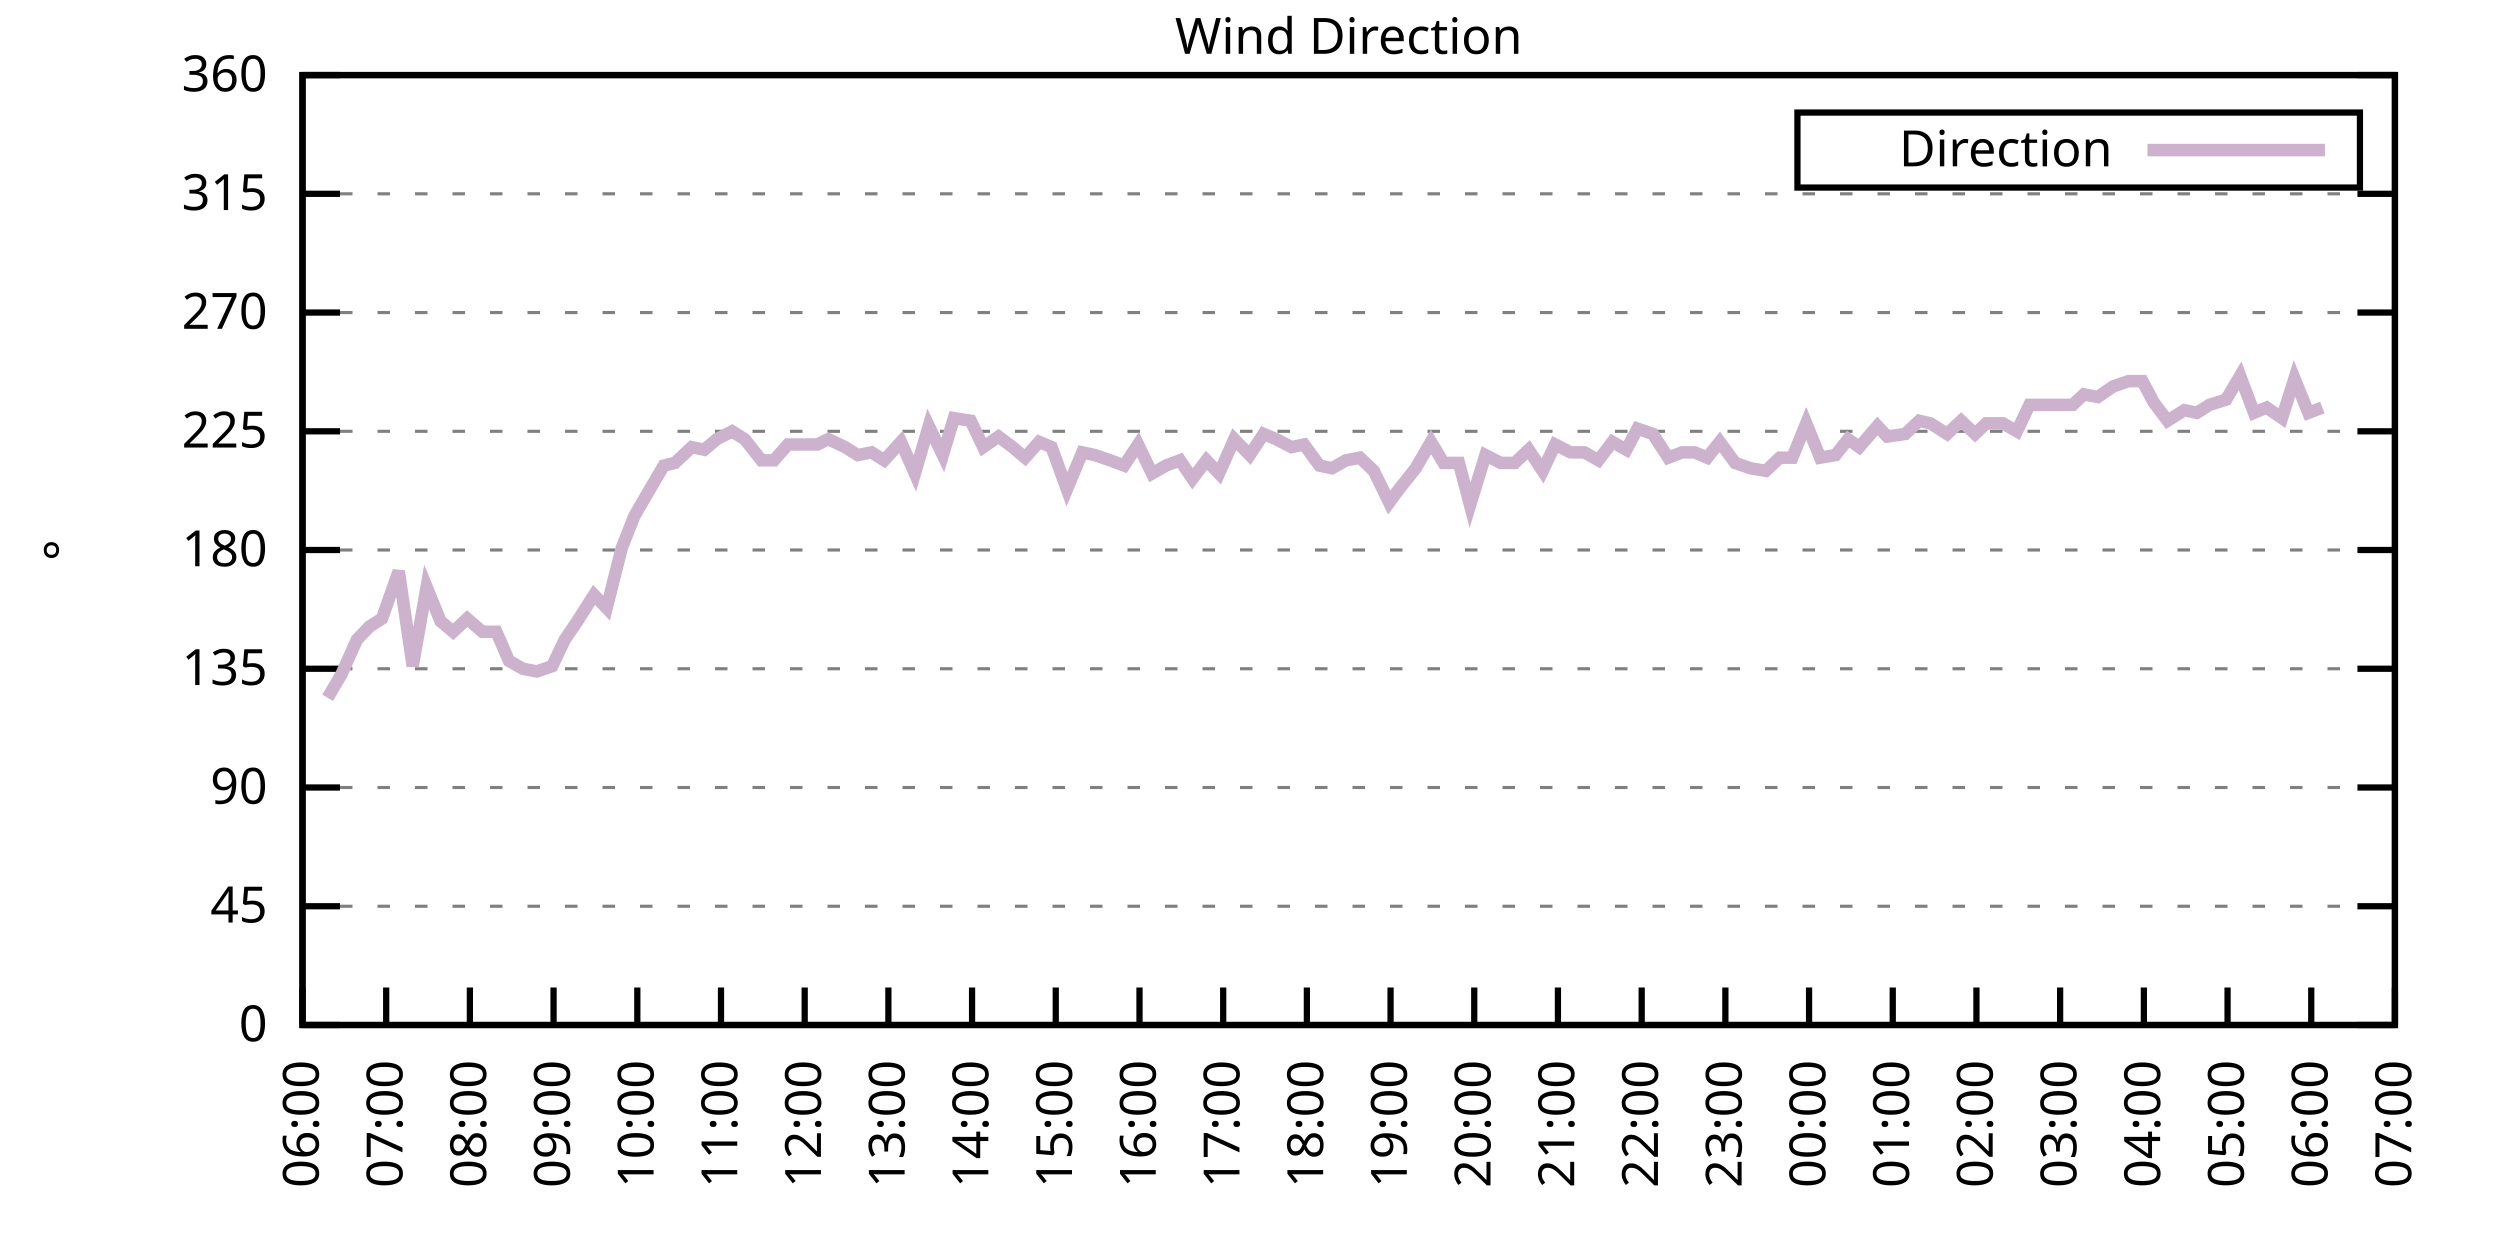
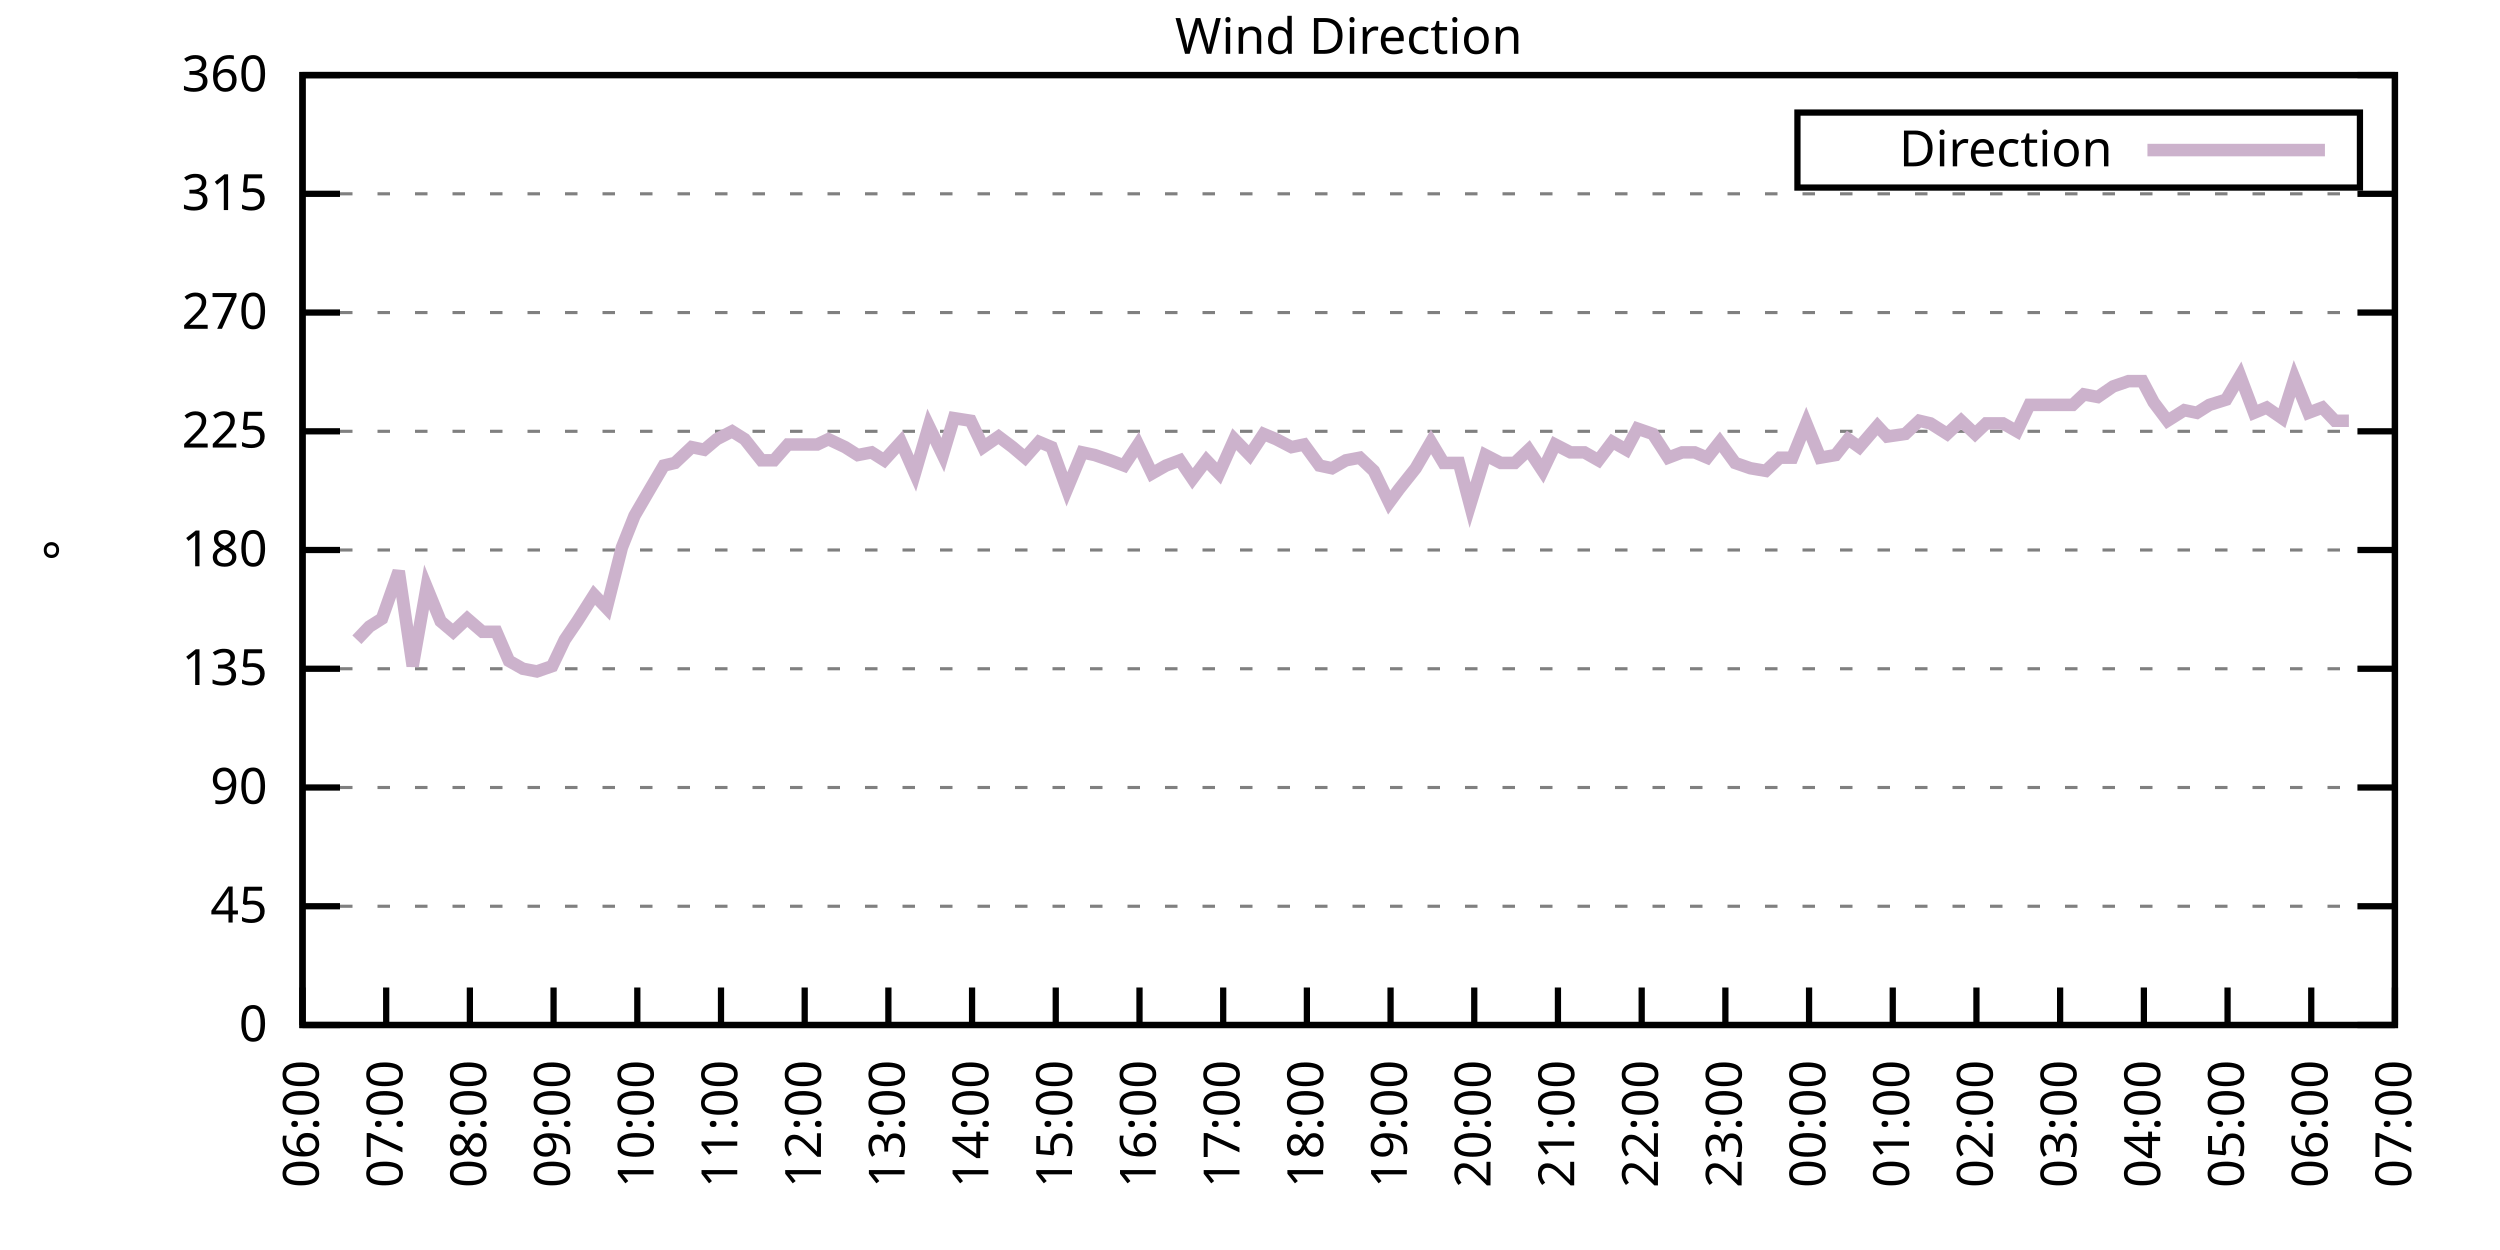
<svg xmlns="http://www.w3.org/2000/svg" xmlns:xlink="http://www.w3.org/1999/xlink" width="400" height="200" viewBox="0 0 400 200">
  <g id="gnuplot_canvas">
    <rect x="0" y="0" width="400" height="200" fill="none" />
    <defs>
      <circle id="gpDot" r="0.5" stroke-width="0.5" stroke="currentColor" />
      <path id="gpPt0" stroke-width="0.333" stroke="currentColor" d="M-1,0 h2 M0,-1 v2" />
      <path id="gpPt1" stroke-width="0.333" stroke="currentColor" d="M-1,-1 L1,1 M1,-1 L-1,1" />
      <path id="gpPt2" stroke-width="0.333" stroke="currentColor" d="M-1,0 L1,0 M0,-1 L0,1 M-1,-1 L1,1 M-1,1 L1,-1" />
      <rect id="gpPt3" stroke-width="0.333" stroke="currentColor" x="-1" y="-1" width="2" height="2" />
      <rect id="gpPt4" stroke-width="0.333" stroke="currentColor" fill="currentColor" x="-1" y="-1" width="2" height="2" />
      <circle id="gpPt5" stroke-width="0.333" stroke="currentColor" cx="0" cy="0" r="1" />
      <use xlink:href="#gpPt5" id="gpPt6" fill="currentColor" stroke="none" />
      <path id="gpPt7" stroke-width="0.333" stroke="currentColor" d="M0,-1.33 L-1.33,0.67 L1.33,0.67 z" />
      <use xlink:href="#gpPt7" id="gpPt8" fill="currentColor" stroke="none" />
      <use xlink:href="#gpPt7" id="gpPt9" stroke="currentColor" transform="rotate(180)" />
      <use xlink:href="#gpPt9" id="gpPt10" fill="currentColor" stroke="none" />
      <use xlink:href="#gpPt3" id="gpPt11" stroke="currentColor" transform="rotate(45)" />
      <use xlink:href="#gpPt11" id="gpPt12" fill="currentColor" stroke="none" />
      <path id="gpPt13" stroke-width="0.333" stroke="currentColor" d="M0,1.330 L1.265,0.411 L0.782,-1.067 L-0.782,-1.076 L-1.265,0.411 z" />
      <use xlink:href="#gpPt13" id="gpPt14" fill="currentColor" stroke="none" />
      <filter id="textbox" filterUnits="objectBoundingBox" x="0" y="0" height="1" width="1">
        <feFlood flood-color="white" flood-opacity="1" result="bgnd" />
        <feComposite in="SourceGraphic" in2="bgnd" operator="atop" />
      </filter>
      <filter id="greybox" filterUnits="objectBoundingBox" x="0" y="0" height="1" width="1">
        <feFlood flood-color="lightgrey" flood-opacity="1" result="grey" />
        <feComposite in="SourceGraphic" in2="grey" operator="atop" />
      </filter>
    </defs>
    <g fill="none" color="white" stroke="currentColor" stroke-width="1.00" stroke-linecap="butt" stroke-linejoin="miter">
</g>
    <g fill="none" color="black" stroke="currentColor" stroke-width="1.00" stroke-linecap="butt" stroke-linejoin="miter">
      <g stroke="none" shape-rendering="crispEdges">
        <polygon fill="rgb(255, 255, 255)" points="48.40,164.00 383.18,164.00 383.18,12.02 48.40,12.02 " />
      </g>
    </g>
    <g fill="none" color="black" stroke="currentColor" stroke-width="1.00" stroke-linecap="butt" stroke-linejoin="miter">
</g>
    <g fill="none" color="black" stroke="black" stroke-width="0.50" stroke-linecap="butt" stroke-linejoin="miter">
</g>
    <g fill="none" color="gray" stroke="currentColor" stroke-width="0.50" stroke-linecap="butt" stroke-linejoin="miter">
      <path stroke="gray" stroke-dasharray="2,4" class="gridline" d="M48.40,164.00 L383.19,164.00  " />
    </g>
    <g fill="none" color="gray" stroke="gray" stroke-width="1.00" stroke-linecap="butt" stroke-linejoin="miter">
</g>
    <g fill="none" color="black" stroke="currentColor" stroke-width="1.00" stroke-linecap="butt" stroke-linejoin="miter">
      <path stroke="black" d="M48.40,164.00 L54.40,164.00 M383.19,164.00 L377.19,164.00  " />
      <g transform="translate(42.80,166.60)" stroke="none" fill="black" font-family="Sans" font-size="8.00" text-anchor="end">
        <text>
          <tspan font-family="Sans"> 0</tspan>
        </text>
      </g>
    </g>
    <g fill="none" color="black" stroke="currentColor" stroke-width="1.00" stroke-linecap="butt" stroke-linejoin="miter">
</g>
    <g fill="none" color="black" stroke="black" stroke-width="0.50" stroke-linecap="butt" stroke-linejoin="miter">
</g>
    <g fill="none" color="gray" stroke="currentColor" stroke-width="0.50" stroke-linecap="butt" stroke-linejoin="miter">
      <path stroke="gray" stroke-dasharray="2,4" class="gridline" d="M48.40,145.00 L383.19,145.00  " />
    </g>
    <g fill="none" color="gray" stroke="gray" stroke-width="1.00" stroke-linecap="butt" stroke-linejoin="miter">
</g>
    <g fill="none" color="black" stroke="currentColor" stroke-width="1.00" stroke-linecap="butt" stroke-linejoin="miter">
      <path stroke="black" d="M48.40,145.00 L54.40,145.00 M383.19,145.00 L377.19,145.00  " />
      <g transform="translate(42.80,147.60)" stroke="none" fill="black" font-family="Sans" font-size="8.00" text-anchor="end">
        <text>
          <tspan font-family="Sans"> 45</tspan>
        </text>
      </g>
    </g>
    <g fill="none" color="black" stroke="currentColor" stroke-width="1.00" stroke-linecap="butt" stroke-linejoin="miter">
</g>
    <g fill="none" color="black" stroke="black" stroke-width="0.50" stroke-linecap="butt" stroke-linejoin="miter">
</g>
    <g fill="none" color="gray" stroke="currentColor" stroke-width="0.50" stroke-linecap="butt" stroke-linejoin="miter">
      <path stroke="gray" stroke-dasharray="2,4" class="gridline" d="M48.40,126.00 L383.19,126.00  " />
    </g>
    <g fill="none" color="gray" stroke="gray" stroke-width="1.00" stroke-linecap="butt" stroke-linejoin="miter">
</g>
    <g fill="none" color="black" stroke="currentColor" stroke-width="1.00" stroke-linecap="butt" stroke-linejoin="miter">
      <path stroke="black" d="M48.40,126.00 L54.40,126.00 M383.19,126.00 L377.19,126.00  " />
      <g transform="translate(42.80,128.60)" stroke="none" fill="black" font-family="Sans" font-size="8.00" text-anchor="end">
        <text>
          <tspan font-family="Sans"> 90</tspan>
        </text>
      </g>
    </g>
    <g fill="none" color="black" stroke="currentColor" stroke-width="1.00" stroke-linecap="butt" stroke-linejoin="miter">
</g>
    <g fill="none" color="black" stroke="black" stroke-width="0.50" stroke-linecap="butt" stroke-linejoin="miter">
</g>
    <g fill="none" color="gray" stroke="currentColor" stroke-width="0.50" stroke-linecap="butt" stroke-linejoin="miter">
      <path stroke="gray" stroke-dasharray="2,4" class="gridline" d="M48.40,107.00 L383.19,107.00  " />
    </g>
    <g fill="none" color="gray" stroke="gray" stroke-width="1.00" stroke-linecap="butt" stroke-linejoin="miter">
</g>
    <g fill="none" color="black" stroke="currentColor" stroke-width="1.00" stroke-linecap="butt" stroke-linejoin="miter">
      <path stroke="black" d="M48.40,107.00 L54.40,107.00 M383.19,107.00 L377.19,107.00  " />
      <g transform="translate(42.80,109.60)" stroke="none" fill="black" font-family="Sans" font-size="8.00" text-anchor="end">
        <text>
          <tspan font-family="Sans"> 135</tspan>
        </text>
      </g>
    </g>
    <g fill="none" color="black" stroke="currentColor" stroke-width="1.00" stroke-linecap="butt" stroke-linejoin="miter">
</g>
    <g fill="none" color="black" stroke="black" stroke-width="0.50" stroke-linecap="butt" stroke-linejoin="miter">
</g>
    <g fill="none" color="gray" stroke="currentColor" stroke-width="0.50" stroke-linecap="butt" stroke-linejoin="miter">
      <path stroke="gray" stroke-dasharray="2,4" class="gridline" d="M48.40,88.00 L383.19,88.00  " />
    </g>
    <g fill="none" color="gray" stroke="gray" stroke-width="1.00" stroke-linecap="butt" stroke-linejoin="miter">
</g>
    <g fill="none" color="black" stroke="currentColor" stroke-width="1.00" stroke-linecap="butt" stroke-linejoin="miter">
      <path stroke="black" d="M48.40,88.00 L54.40,88.00 M383.19,88.00 L377.19,88.00  " />
      <g transform="translate(42.80,90.60)" stroke="none" fill="black" font-family="Sans" font-size="8.00" text-anchor="end">
        <text>
          <tspan font-family="Sans"> 180</tspan>
        </text>
      </g>
    </g>
    <g fill="none" color="black" stroke="currentColor" stroke-width="1.00" stroke-linecap="butt" stroke-linejoin="miter">
</g>
    <g fill="none" color="black" stroke="black" stroke-width="0.50" stroke-linecap="butt" stroke-linejoin="miter">
</g>
    <g fill="none" color="gray" stroke="currentColor" stroke-width="0.50" stroke-linecap="butt" stroke-linejoin="miter">
      <path stroke="gray" stroke-dasharray="2,4" class="gridline" d="M48.40,69.01 L383.19,69.01  " />
    </g>
    <g fill="none" color="gray" stroke="gray" stroke-width="1.00" stroke-linecap="butt" stroke-linejoin="miter">
</g>
    <g fill="none" color="black" stroke="currentColor" stroke-width="1.00" stroke-linecap="butt" stroke-linejoin="miter">
      <path stroke="black" d="M48.40,69.01 L54.40,69.01 M383.19,69.01 L377.19,69.01  " />
      <g transform="translate(42.80,71.61)" stroke="none" fill="black" font-family="Sans" font-size="8.00" text-anchor="end">
        <text>
          <tspan font-family="Sans"> 225</tspan>
        </text>
      </g>
    </g>
    <g fill="none" color="black" stroke="currentColor" stroke-width="1.00" stroke-linecap="butt" stroke-linejoin="miter">
</g>
    <g fill="none" color="black" stroke="black" stroke-width="0.50" stroke-linecap="butt" stroke-linejoin="miter">
</g>
    <g fill="none" color="gray" stroke="currentColor" stroke-width="0.50" stroke-linecap="butt" stroke-linejoin="miter">
      <path stroke="gray" stroke-dasharray="2,4" class="gridline" d="M48.40,50.01 L383.19,50.01  " />
    </g>
    <g fill="none" color="gray" stroke="gray" stroke-width="1.00" stroke-linecap="butt" stroke-linejoin="miter">
</g>
    <g fill="none" color="black" stroke="currentColor" stroke-width="1.00" stroke-linecap="butt" stroke-linejoin="miter">
      <path stroke="black" d="M48.40,50.01 L54.40,50.01 M383.19,50.01 L377.19,50.01  " />
      <g transform="translate(42.80,52.61)" stroke="none" fill="black" font-family="Sans" font-size="8.00" text-anchor="end">
        <text>
          <tspan font-family="Sans"> 270</tspan>
        </text>
      </g>
    </g>
    <g fill="none" color="black" stroke="currentColor" stroke-width="1.00" stroke-linecap="butt" stroke-linejoin="miter">
</g>
    <g fill="none" color="black" stroke="black" stroke-width="0.50" stroke-linecap="butt" stroke-linejoin="miter">
</g>
    <g fill="none" color="gray" stroke="currentColor" stroke-width="0.50" stroke-linecap="butt" stroke-linejoin="miter">
      <path stroke="gray" stroke-dasharray="2,4" class="gridline" d="M48.40,31.01 L383.19,31.01  " />
    </g>
    <g fill="none" color="gray" stroke="gray" stroke-width="1.00" stroke-linecap="butt" stroke-linejoin="miter">
</g>
    <g fill="none" color="black" stroke="currentColor" stroke-width="1.00" stroke-linecap="butt" stroke-linejoin="miter">
      <path stroke="black" d="M48.40,31.01 L54.40,31.01 M383.19,31.01 L377.19,31.01  " />
      <g transform="translate(42.80,33.61)" stroke="none" fill="black" font-family="Sans" font-size="8.00" text-anchor="end">
        <text>
          <tspan font-family="Sans"> 315</tspan>
        </text>
      </g>
    </g>
    <g fill="none" color="black" stroke="currentColor" stroke-width="1.00" stroke-linecap="butt" stroke-linejoin="miter">
</g>
    <g fill="none" color="black" stroke="black" stroke-width="0.50" stroke-linecap="butt" stroke-linejoin="miter">
</g>
    <g fill="none" color="gray" stroke="currentColor" stroke-width="0.50" stroke-linecap="butt" stroke-linejoin="miter">
      <path stroke="gray" stroke-dasharray="2,4" class="gridline" d="M48.40,12.01 L383.19,12.01  " />
    </g>
    <g fill="none" color="gray" stroke="gray" stroke-width="1.00" stroke-linecap="butt" stroke-linejoin="miter">
</g>
    <g fill="none" color="black" stroke="currentColor" stroke-width="1.00" stroke-linecap="butt" stroke-linejoin="miter">
      <path stroke="black" d="M48.40,12.01 L54.40,12.01 M383.19,12.01 L377.19,12.01  " />
      <g transform="translate(42.80,14.61)" stroke="none" fill="black" font-family="Sans" font-size="8.00" text-anchor="end">
        <text>
          <tspan font-family="Sans"> 360</tspan>
        </text>
      </g>
    </g>
    <g fill="none" color="black" stroke="currentColor" stroke-width="1.00" stroke-linecap="butt" stroke-linejoin="miter">
      <path stroke="black" d="M48.40,164.00 L48.40,158.00  " />
      <g transform="translate(51.00,169.60) rotate(270.00)" stroke="none" fill="black" font-family="Sans" font-size="8.00" text-anchor="end">
        <text>
          <tspan font-family="Sans">06:00</tspan>
        </text>
      </g>
    </g>
    <g fill="none" color="black" stroke="currentColor" stroke-width="1.00" stroke-linecap="butt" stroke-linejoin="miter">
      <path stroke="black" d="M61.79,164.00 L61.79,158.00  " />
      <g transform="translate(64.39,169.60) rotate(270.00)" stroke="none" fill="black" font-family="Sans" font-size="8.00" text-anchor="end">
        <text>
          <tspan font-family="Sans">07:00</tspan>
        </text>
      </g>
    </g>
    <g fill="none" color="black" stroke="currentColor" stroke-width="1.00" stroke-linecap="butt" stroke-linejoin="miter">
      <path stroke="black" d="M75.18,164.00 L75.18,158.00  " />
      <g transform="translate(77.78,169.60) rotate(270.00)" stroke="none" fill="black" font-family="Sans" font-size="8.00" text-anchor="end">
        <text>
          <tspan font-family="Sans">08:00</tspan>
        </text>
      </g>
    </g>
    <g fill="none" color="black" stroke="currentColor" stroke-width="1.00" stroke-linecap="butt" stroke-linejoin="miter">
      <path stroke="black" d="M88.57,164.00 L88.57,158.00  " />
      <g transform="translate(91.17,169.60) rotate(270.00)" stroke="none" fill="black" font-family="Sans" font-size="8.00" text-anchor="end">
        <text>
          <tspan font-family="Sans">09:00</tspan>
        </text>
      </g>
    </g>
    <g fill="none" color="black" stroke="currentColor" stroke-width="1.00" stroke-linecap="butt" stroke-linejoin="miter">
      <path stroke="black" d="M101.97,164.00 L101.97,158.00  " />
      <g transform="translate(104.57,169.60) rotate(270.00)" stroke="none" fill="black" font-family="Sans" font-size="8.00" text-anchor="end">
        <text>
          <tspan font-family="Sans">10:00</tspan>
        </text>
      </g>
    </g>
    <g fill="none" color="black" stroke="currentColor" stroke-width="1.00" stroke-linecap="butt" stroke-linejoin="miter">
      <path stroke="black" d="M115.36,164.00 L115.36,158.00  " />
      <g transform="translate(117.96,169.60) rotate(270.00)" stroke="none" fill="black" font-family="Sans" font-size="8.00" text-anchor="end">
        <text>
          <tspan font-family="Sans">11:00</tspan>
        </text>
      </g>
    </g>
    <g fill="none" color="black" stroke="currentColor" stroke-width="1.00" stroke-linecap="butt" stroke-linejoin="miter">
      <path stroke="black" d="M128.75,164.00 L128.75,158.00  " />
      <g transform="translate(131.35,169.60) rotate(270.00)" stroke="none" fill="black" font-family="Sans" font-size="8.00" text-anchor="end">
        <text>
          <tspan font-family="Sans">12:00</tspan>
        </text>
      </g>
    </g>
    <g fill="none" color="black" stroke="currentColor" stroke-width="1.00" stroke-linecap="butt" stroke-linejoin="miter">
      <path stroke="black" d="M142.14,164.00 L142.14,158.00  " />
      <g transform="translate(144.74,169.60) rotate(270.00)" stroke="none" fill="black" font-family="Sans" font-size="8.00" text-anchor="end">
        <text>
          <tspan font-family="Sans">13:00</tspan>
        </text>
      </g>
    </g>
    <g fill="none" color="black" stroke="currentColor" stroke-width="1.00" stroke-linecap="butt" stroke-linejoin="miter">
      <path stroke="black" d="M155.53,164.00 L155.53,158.00  " />
      <g transform="translate(158.13,169.60) rotate(270.00)" stroke="none" fill="black" font-family="Sans" font-size="8.00" text-anchor="end">
        <text>
          <tspan font-family="Sans">14:00</tspan>
        </text>
      </g>
    </g>
    <g fill="none" color="black" stroke="currentColor" stroke-width="1.00" stroke-linecap="butt" stroke-linejoin="miter">
      <path stroke="black" d="M168.92,164.00 L168.92,158.00  " />
      <g transform="translate(171.52,169.60) rotate(270.00)" stroke="none" fill="black" font-family="Sans" font-size="8.00" text-anchor="end">
        <text>
          <tspan font-family="Sans">15:00</tspan>
        </text>
      </g>
    </g>
    <g fill="none" color="black" stroke="currentColor" stroke-width="1.00" stroke-linecap="butt" stroke-linejoin="miter">
      <path stroke="black" d="M182.32,164.00 L182.32,158.00  " />
      <g transform="translate(184.92,169.60) rotate(270.00)" stroke="none" fill="black" font-family="Sans" font-size="8.00" text-anchor="end">
        <text>
          <tspan font-family="Sans">16:00</tspan>
        </text>
      </g>
    </g>
    <g fill="none" color="black" stroke="currentColor" stroke-width="1.00" stroke-linecap="butt" stroke-linejoin="miter">
      <path stroke="black" d="M195.71,164.00 L195.71,158.00  " />
      <g transform="translate(198.31,169.60) rotate(270.00)" stroke="none" fill="black" font-family="Sans" font-size="8.00" text-anchor="end">
        <text>
          <tspan font-family="Sans">17:00</tspan>
        </text>
      </g>
    </g>
    <g fill="none" color="black" stroke="currentColor" stroke-width="1.00" stroke-linecap="butt" stroke-linejoin="miter">
      <path stroke="black" d="M209.10,164.00 L209.10,158.00  " />
      <g transform="translate(211.70,169.60) rotate(270.00)" stroke="none" fill="black" font-family="Sans" font-size="8.00" text-anchor="end">
        <text>
          <tspan font-family="Sans">18:00</tspan>
        </text>
      </g>
    </g>
    <g fill="none" color="black" stroke="currentColor" stroke-width="1.00" stroke-linecap="butt" stroke-linejoin="miter">
      <path stroke="black" d="M222.49,164.00 L222.49,158.00  " />
      <g transform="translate(225.09,169.60) rotate(270.00)" stroke="none" fill="black" font-family="Sans" font-size="8.00" text-anchor="end">
        <text>
          <tspan font-family="Sans">19:00</tspan>
        </text>
      </g>
    </g>
    <g fill="none" color="black" stroke="currentColor" stroke-width="1.00" stroke-linecap="butt" stroke-linejoin="miter">
      <path stroke="black" d="M235.88,164.00 L235.88,158.00  " />
      <g transform="translate(238.48,169.60) rotate(270.00)" stroke="none" fill="black" font-family="Sans" font-size="8.00" text-anchor="end">
        <text>
          <tspan font-family="Sans">20:00</tspan>
        </text>
      </g>
    </g>
    <g fill="none" color="black" stroke="currentColor" stroke-width="1.00" stroke-linecap="butt" stroke-linejoin="miter">
      <path stroke="black" d="M249.27,164.00 L249.27,158.00  " />
      <g transform="translate(251.87,169.60) rotate(270.00)" stroke="none" fill="black" font-family="Sans" font-size="8.00" text-anchor="end">
        <text>
          <tspan font-family="Sans">21:00</tspan>
        </text>
      </g>
    </g>
    <g fill="none" color="black" stroke="currentColor" stroke-width="1.00" stroke-linecap="butt" stroke-linejoin="miter">
      <path stroke="black" d="M262.67,164.00 L262.67,158.00  " />
      <g transform="translate(265.27,169.60) rotate(270.00)" stroke="none" fill="black" font-family="Sans" font-size="8.00" text-anchor="end">
        <text>
          <tspan font-family="Sans">22:00</tspan>
        </text>
      </g>
    </g>
    <g fill="none" color="black" stroke="currentColor" stroke-width="1.00" stroke-linecap="butt" stroke-linejoin="miter">
      <path stroke="black" d="M276.06,164.00 L276.06,158.00  " />
      <g transform="translate(278.66,169.60) rotate(270.00)" stroke="none" fill="black" font-family="Sans" font-size="8.00" text-anchor="end">
        <text>
          <tspan font-family="Sans">23:00</tspan>
        </text>
      </g>
    </g>
    <g fill="none" color="black" stroke="currentColor" stroke-width="1.00" stroke-linecap="butt" stroke-linejoin="miter">
      <path stroke="black" d="M289.45,164.00 L289.45,158.00  " />
      <g transform="translate(292.05,169.60) rotate(270.00)" stroke="none" fill="black" font-family="Sans" font-size="8.00" text-anchor="end">
        <text>
          <tspan font-family="Sans">00:00</tspan>
        </text>
      </g>
    </g>
    <g fill="none" color="black" stroke="currentColor" stroke-width="1.00" stroke-linecap="butt" stroke-linejoin="miter">
      <path stroke="black" d="M302.84,164.00 L302.84,158.00  " />
      <g transform="translate(305.44,169.60) rotate(270.00)" stroke="none" fill="black" font-family="Sans" font-size="8.00" text-anchor="end">
        <text>
          <tspan font-family="Sans">01:00</tspan>
        </text>
      </g>
    </g>
    <g fill="none" color="black" stroke="currentColor" stroke-width="1.00" stroke-linecap="butt" stroke-linejoin="miter">
      <path stroke="black" d="M316.23,164.00 L316.23,158.00  " />
      <g transform="translate(318.83,169.60) rotate(270.00)" stroke="none" fill="black" font-family="Sans" font-size="8.00" text-anchor="end">
        <text>
          <tspan font-family="Sans">02:00</tspan>
        </text>
      </g>
    </g>
    <g fill="none" color="black" stroke="currentColor" stroke-width="1.00" stroke-linecap="butt" stroke-linejoin="miter">
      <path stroke="black" d="M329.62,164.00 L329.62,158.00  " />
      <g transform="translate(332.22,169.60) rotate(270.00)" stroke="none" fill="black" font-family="Sans" font-size="8.00" text-anchor="end">
        <text>
          <tspan font-family="Sans">03:00</tspan>
        </text>
      </g>
    </g>
    <g fill="none" color="black" stroke="currentColor" stroke-width="1.00" stroke-linecap="butt" stroke-linejoin="miter">
      <path stroke="black" d="M343.02,164.00 L343.02,158.00  " />
      <g transform="translate(345.62,169.60) rotate(270.00)" stroke="none" fill="black" font-family="Sans" font-size="8.00" text-anchor="end">
        <text>
          <tspan font-family="Sans">04:00</tspan>
        </text>
      </g>
    </g>
    <g fill="none" color="black" stroke="currentColor" stroke-width="1.00" stroke-linecap="butt" stroke-linejoin="miter">
      <path stroke="black" d="M356.41,164.00 L356.41,158.00  " />
      <g transform="translate(359.01,169.60) rotate(270.00)" stroke="none" fill="black" font-family="Sans" font-size="8.00" text-anchor="end">
        <text>
          <tspan font-family="Sans">05:00</tspan>
        </text>
      </g>
    </g>
    <g fill="none" color="black" stroke="currentColor" stroke-width="1.00" stroke-linecap="butt" stroke-linejoin="miter">
      <path stroke="black" d="M369.80,164.00 L369.80,158.00  " />
      <g transform="translate(372.40,169.60) rotate(270.00)" stroke="none" fill="black" font-family="Sans" font-size="8.00" text-anchor="end">
        <text>
          <tspan font-family="Sans">06:00</tspan>
        </text>
      </g>
    </g>
    <g fill="none" color="black" stroke="currentColor" stroke-width="1.00" stroke-linecap="butt" stroke-linejoin="miter">
      <path stroke="black" d="M383.19,164.00 L383.19,158.00  " />
      <g transform="translate(385.79,169.60) rotate(270.00)" stroke="none" fill="black" font-family="Sans" font-size="8.00" text-anchor="end">
        <text>
          <tspan font-family="Sans">07:00</tspan>
        </text>
      </g>
    </g>
    <g fill="none" color="black" stroke="currentColor" stroke-width="1.00" stroke-linecap="butt" stroke-linejoin="miter">
</g>
    <g fill="none" color="black" stroke="currentColor" stroke-width="1.00" stroke-linecap="butt" stroke-linejoin="miter">
      <path stroke="black" d="M48.40,12.01 L48.40,164.00 L383.19,164.00 L383.19,12.01 L48.40,12.01 Z  " />
    </g>
    <g fill="none" color="black" stroke="currentColor" stroke-width="1.00" stroke-linecap="butt" stroke-linejoin="miter">
</g>
    <g fill="none" color="black" stroke="currentColor" stroke-width="1.00" stroke-linecap="butt" stroke-linejoin="miter">
      <path stroke="black" d="M287.59,30.01 L287.59,18.01 L377.59,18.01 L377.59,30.01 L287.59,30.01 Z  " />
    </g>
    <g id="Wind_direction_plot_1">
      <g fill="none" color="white" stroke="black" stroke-width="2.00" stroke-linecap="butt" stroke-linejoin="miter">
</g>
      <g fill="none" color="black" stroke="currentColor" stroke-width="2.00" stroke-linecap="butt" stroke-linejoin="miter">
        <g transform="translate(337.99,26.61)" stroke="none" fill="black" font-family="Sans" font-size="8.00" text-anchor="end">
          <text>
            <tspan font-family="Sans">Direction</tspan>
          </text>
        </g>
      </g>
      <g fill="none" color="black" stroke="currentColor" stroke-width="2.00" stroke-linecap="butt" stroke-linejoin="miter">
-         <path stroke="rgb(204, 178, 204)" d="M343.59,24.01 L371.99,24.01 M52.42,111.65 L54.65,107.85 L57.10,102.36 L59.11,100.25 L61.12,98.98 L63.80,91.38   L66.03,106.58 L68.26,93.92 L70.50,99.40 L72.50,101.09 L74.74,98.98 L77.19,101.09 L79.42,101.09 L81.43,105.74   L83.66,107.00 L85.90,107.43 L88.35,106.58 L90.36,102.36 L92.37,99.40 L95.05,95.18 L97.06,97.29 L99.51,87.58   L101.52,82.52 L103.98,78.29 L106.21,74.49 L107.99,74.07 L110.67,71.54 L112.68,71.96 L114.69,70.27 L117.14,69.01   L119.15,70.27 L121.83,73.65 L123.84,73.65 L126.07,71.12 L128.53,71.12 L130.76,71.12 L132.54,70.27 L135.22,71.54   L137.23,72.81 L139.46,72.38 L141.47,73.65 L144.15,70.70 L146.38,75.76 L148.61,68.16 L150.85,72.81 L152.63,66.90   L155.31,67.32 L157.32,71.54 L159.77,69.85 L162.01,71.54 L164.01,73.23 L166.25,70.70 L168.25,71.54 L170.71,78.29   L173.17,72.38 L175.17,72.81 L177.63,73.65 L179.86,74.49 L182.09,71.12 L184.32,75.76 L186.56,74.49 L188.79,73.65   L190.80,76.61 L193.03,73.65 L195.04,75.76 L197.49,70.27 L199.95,72.81 L202.18,69.43 L204.19,70.27 L206.64,71.54   L208.65,71.12 L211.11,74.49 L213.12,74.92 L215.35,73.65 L217.58,73.23 L219.81,75.34 L222.27,80.41 L223.83,78.29   L226.51,74.92 L228.96,70.70 L230.97,74.07 L233.43,74.07 L235.21,80.83 L237.67,72.81 L240.12,74.07 L242.36,74.07   L244.59,71.96 L246.82,75.34 L248.83,71.12 L251.28,72.38 L253.51,72.38 L255.75,73.65 L257.98,70.70 L260.21,71.96   L262.00,68.58 L264.45,69.43 L266.91,73.23 L269.14,72.38 L271.15,72.38 L273.16,73.23 L275.16,70.70 L277.62,74.07   L280.07,74.92 L282.53,75.34 L284.76,73.23 L286.77,73.23 L289.00,67.74 L291.23,73.23 L293.69,72.81 L295.70,70.27   L297.48,71.54 L300.39,68.16 L301.95,69.85 L304.85,69.43 L307.08,67.32 L308.87,67.74 L311.54,69.43 L313.78,67.32   L316.01,69.43 L317.79,67.74 L320.47,67.74 L322.70,69.01 L324.71,64.78 L326.50,64.78 L328.95,64.78 L331.63,64.78   L333.42,63.10 L335.65,63.52 L338.10,61.83 L340.56,60.98 L342.79,60.98 L344.58,64.36 L346.81,67.32 L349.49,65.63   L351.50,66.05 L353.51,64.78 L356.18,63.94 L358.42,60.14 L360.65,66.05 L362.66,65.21 L365.11,66.90 L367.12,60.56   L369.35,66.05 L371.58,65.21  " />
+         <path stroke="rgb(204, 178, 204)" d="M343.59,24.01 L371.99,24.01 M57.10,102.36 L59.11,100.25 L61.12,98.98 L63.80,91.38 L66.03,106.58 L68.26,93.92   L70.50,99.40 L72.50,101.09 L74.74,98.98 L77.19,101.09 L79.42,101.09 L81.43,105.74 L83.66,107.00 L85.90,107.43   L88.35,106.58 L90.36,102.36 L92.37,99.40 L95.05,95.18 L97.06,97.29 L99.51,87.58 L101.52,82.52 L103.98,78.29   L106.21,74.49 L107.99,74.07 L110.67,71.54 L112.68,71.96 L114.69,70.27 L117.14,69.01 L119.15,70.27 L121.83,73.65   L123.84,73.65 L126.07,71.12 L128.53,71.12 L130.76,71.12 L132.54,70.27 L135.22,71.54 L137.23,72.81 L139.46,72.38   L141.47,73.65 L144.15,70.70 L146.38,75.76 L148.61,68.16 L150.85,72.81 L152.63,66.90 L155.31,67.32 L157.32,71.54   L159.77,69.85 L162.01,71.54 L164.01,73.23 L166.25,70.70 L168.25,71.54 L170.71,78.29 L173.17,72.38 L175.17,72.81   L177.63,73.65 L179.86,74.49 L182.09,71.12 L184.32,75.76 L186.56,74.49 L188.79,73.65 L190.80,76.61 L193.03,73.65   L195.04,75.76 L197.49,70.27 L199.95,72.81 L202.18,69.43 L204.19,70.27 L206.64,71.54 L208.65,71.12 L211.11,74.49   L213.12,74.92 L215.35,73.65 L217.58,73.23 L219.81,75.34 L222.27,80.41 L223.83,78.29 L226.51,74.92 L228.96,70.70   L230.97,74.07 L233.43,74.07 L235.21,80.83 L237.67,72.81 L240.12,74.07 L242.36,74.07 L244.59,71.96 L246.82,75.34   L248.83,71.12 L251.28,72.38 L253.51,72.38 L255.75,73.65 L257.98,70.70 L260.21,71.96 L262.00,68.58 L264.45,69.43   L266.91,73.23 L269.14,72.38 L271.15,72.38 L273.16,73.23 L275.16,70.70 L277.62,74.07 L280.07,74.92 L282.53,75.34   L284.76,73.23 L286.77,73.23 L289.00,67.74 L291.23,73.23 L293.69,72.81 L295.70,70.27 L297.48,71.54 L300.39,68.16   L301.95,69.85 L304.85,69.43 L307.08,67.32 L308.87,67.74 L311.54,69.43 L313.78,67.32 L316.01,69.43 L317.79,67.74   L320.47,67.74 L322.70,69.01 L324.71,64.78 L326.50,64.78 L328.95,64.78 L331.63,64.78 L333.42,63.10 L335.65,63.52   L338.10,61.83 L340.56,60.98 L342.79,60.98 L344.58,64.36 L346.81,67.32 L349.49,65.63 L351.50,66.05 L353.51,64.78   L356.18,63.94 L358.42,60.14 L360.65,66.05 L362.66,65.21 L365.11,66.90 L367.12,60.56 L369.35,66.05 L371.58,65.21   L373.59,67.32 L375.82,67.32  " />
      </g>
    </g>
    <g fill="none" color="black" stroke="currentColor" stroke-width="2.00" stroke-linecap="butt" stroke-linejoin="miter">
</g>
    <g fill="none" color="black" stroke="black" stroke-width="1.00" stroke-linecap="butt" stroke-linejoin="miter">
</g>
    <g fill="none" color="black" stroke="currentColor" stroke-width="1.00" stroke-linecap="butt" stroke-linejoin="miter">
      <path stroke="black" d="M48.40,12.01 L48.40,164.00 L383.19,164.00 L383.19,12.01 L48.40,12.01 Z  " />
      <g transform="translate(12.80,88.01) rotate(270.00)" stroke="none" fill="black" font-family="Sans" font-size="8.00" text-anchor="middle">
        <text>
          <tspan font-family="Sans">°</tspan>
        </text>
      </g>
    </g>
    <g fill="none" color="black" stroke="currentColor" stroke-width="1.00" stroke-linecap="butt" stroke-linejoin="miter">
</g>
    <g fill="none" color="black" stroke="currentColor" stroke-width="1.00" stroke-linecap="butt" stroke-linejoin="miter">
      <g transform="translate(215.79,8.61)" stroke="none" fill="black" font-family="Sans" font-size="8.00" text-anchor="middle">
        <text>
          <tspan font-family="Sans">Wind Direction</tspan>
        </text>
      </g>
    </g>
    <g fill="none" color="black" stroke="currentColor" stroke-width="1.00" stroke-linecap="butt" stroke-linejoin="miter">
</g>
  </g>
</svg>
